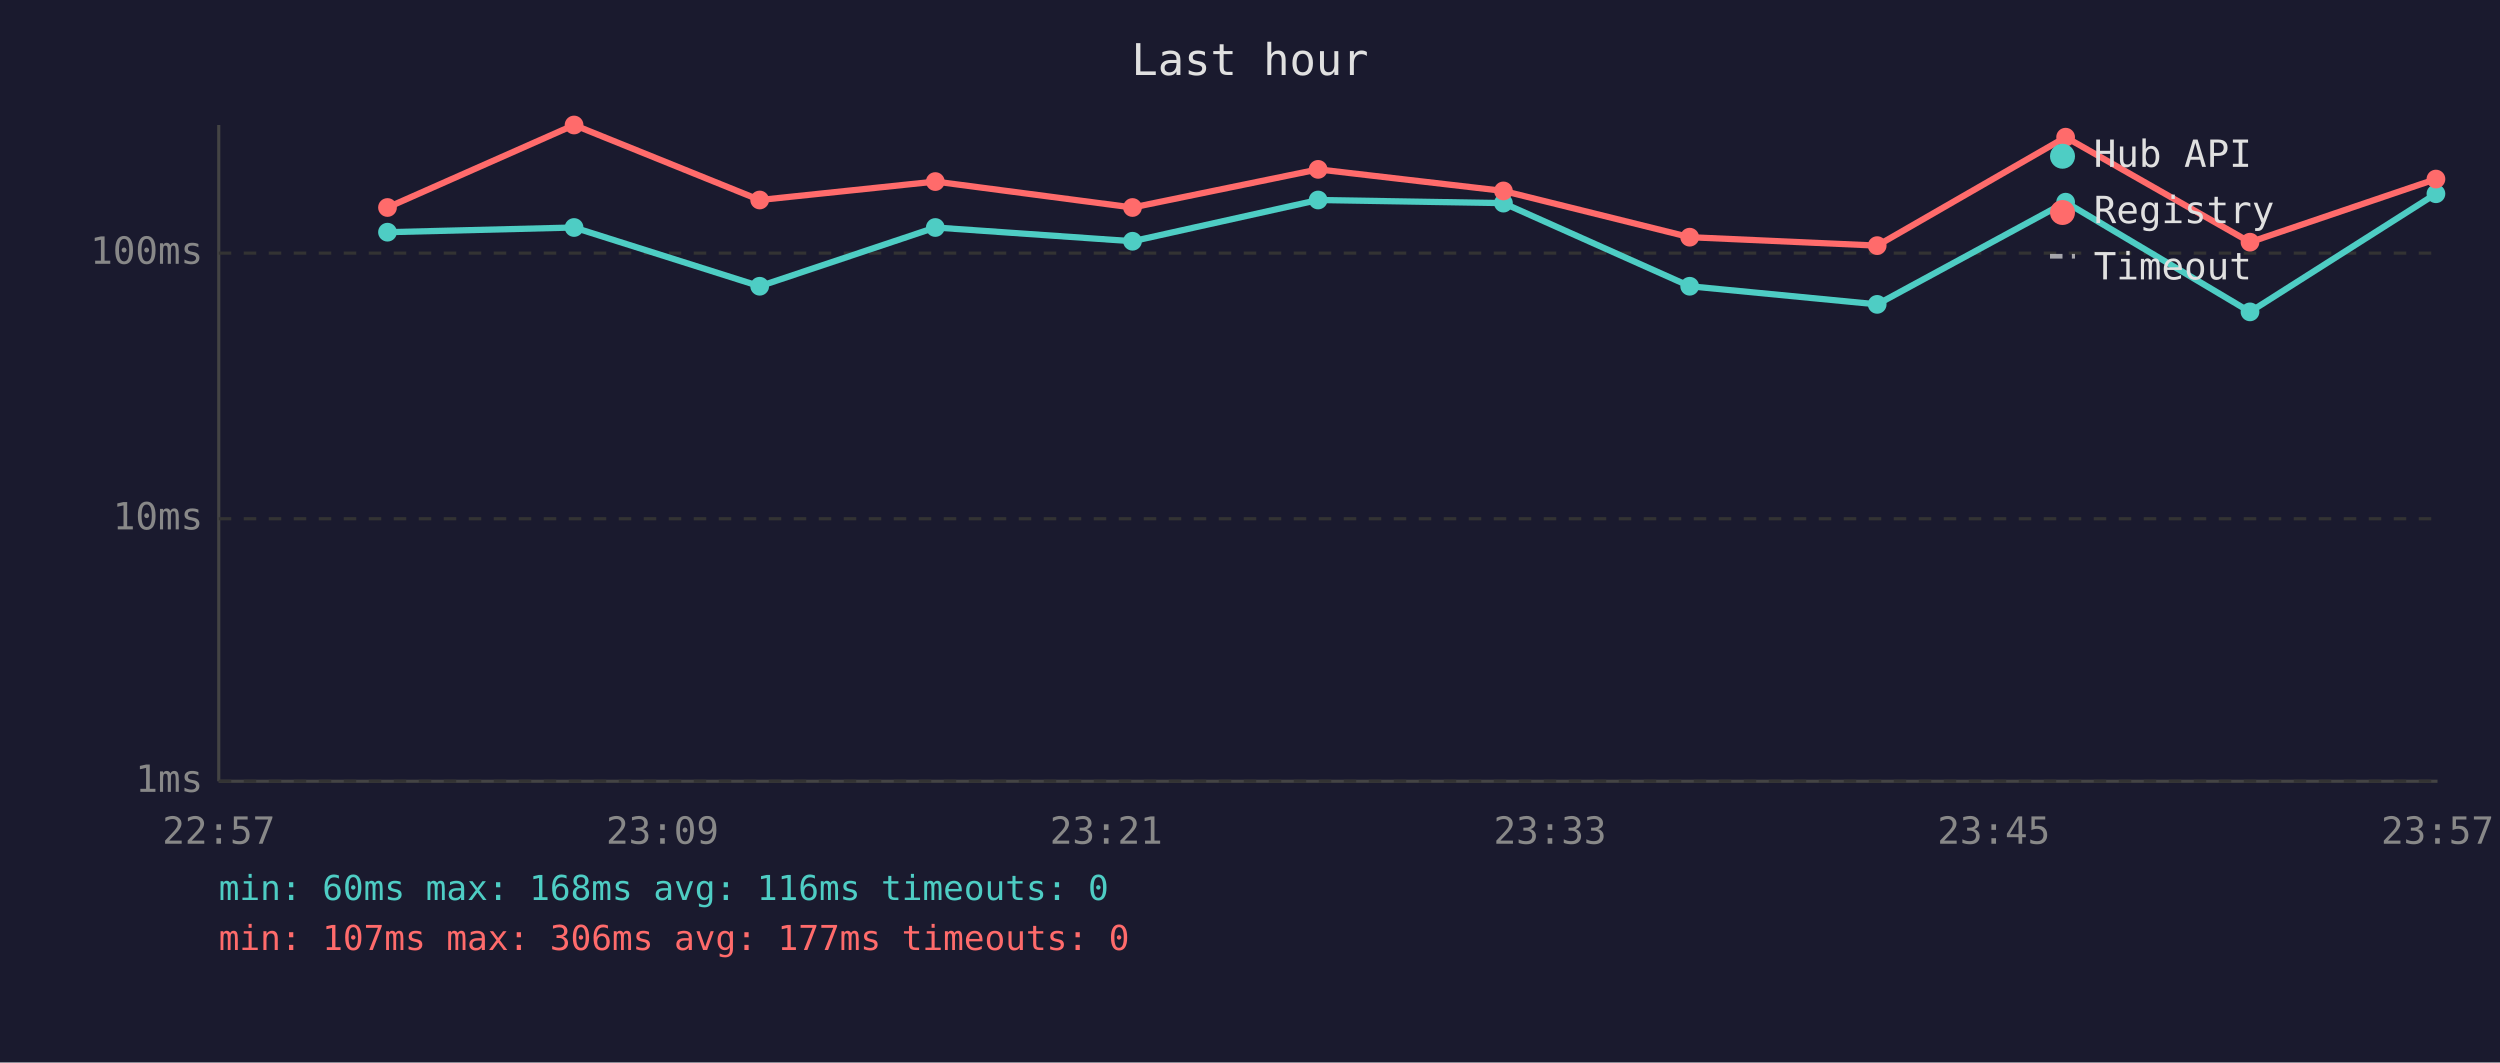
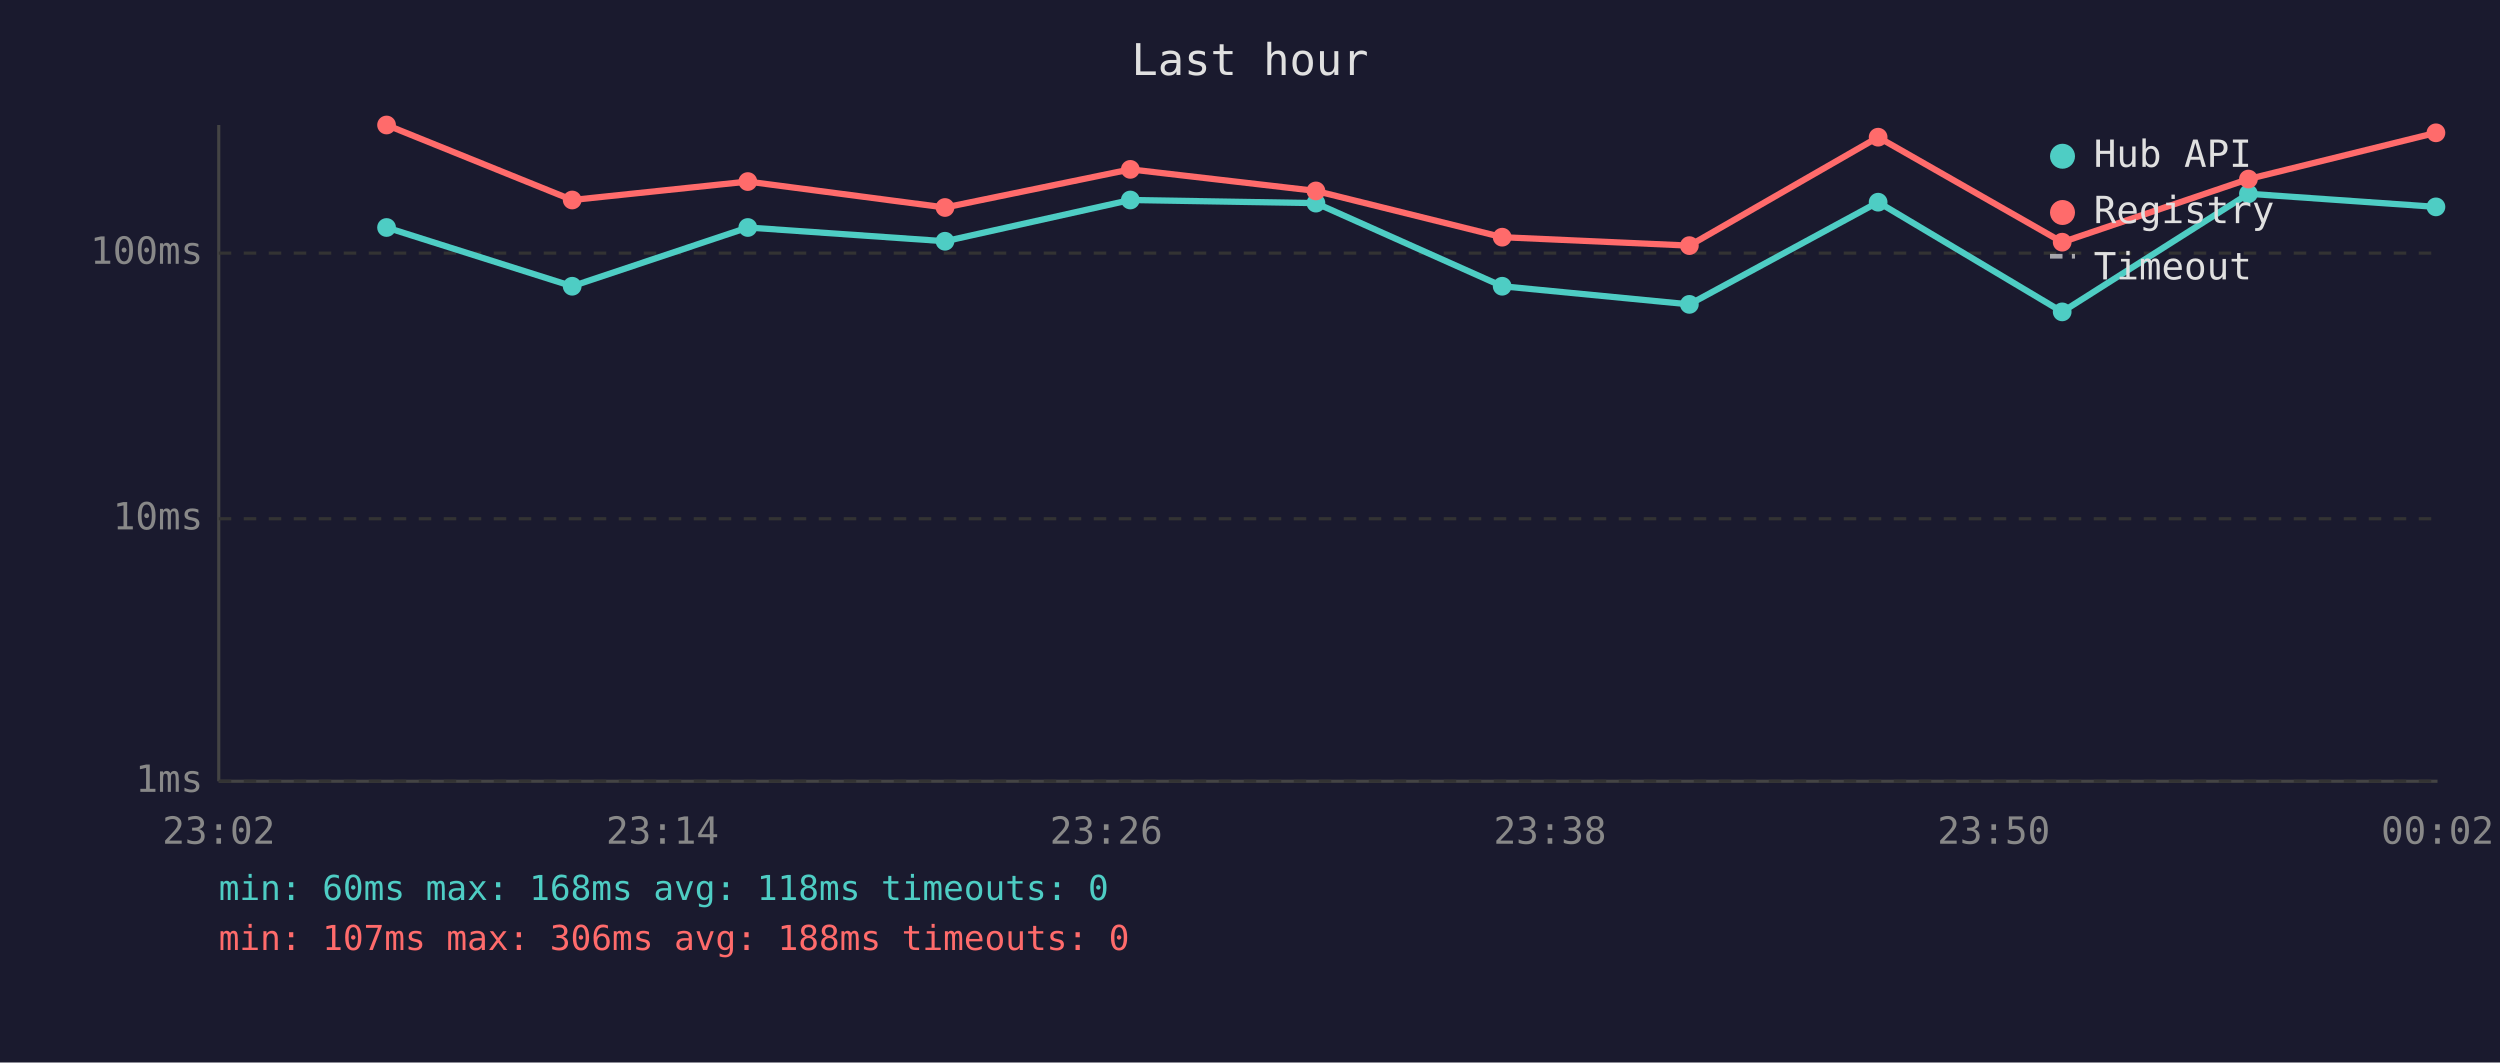
<svg xmlns="http://www.w3.org/2000/svg" viewBox="0 0 800 340" font-family="monospace" font-size="12">
  <rect width="800" height="340" fill="#1a1a2e" />
  <text x="400" y="24" fill="#e0e0e0" font-size="14" text-anchor="middle">Last hour</text>
  <line x1="70" y1="40" x2="70" y2="250" stroke="#444" stroke-width="1" />
  <line x1="70" y1="250" x2="780" y2="250" stroke="#444" stroke-width="1" />
  <line x1="70" y1="250" x2="780" y2="250" stroke="#333" stroke-width="1" stroke-dasharray="4" />
  <text x="65" y="250" fill="#888" text-anchor="end" dominant-baseline="middle">1ms</text>
  <line x1="70" y1="166" x2="780" y2="166" stroke="#333" stroke-width="1" stroke-dasharray="4" />
  <text x="65" y="166" fill="#888" text-anchor="end" dominant-baseline="middle">10ms</text>
  <line x1="70" y1="81" x2="780" y2="81" stroke="#333" stroke-width="1" stroke-dasharray="4" />
  <text x="65" y="81" fill="#888" text-anchor="end" dominant-baseline="middle">100ms</text>
-   <text x="70" y="270" fill="#888" text-anchor="middle">22:57</text>
-   <text x="212" y="270" fill="#888" text-anchor="middle">23:09</text>
-   <text x="354" y="270" fill="#888" text-anchor="middle">23:21</text>
-   <text x="496" y="270" fill="#888" text-anchor="middle">23:33</text>
-   <text x="638" y="270" fill="#888" text-anchor="middle">23:45</text>
-   <text x="780" y="270" fill="#888" text-anchor="middle">23:57</text>
-   <polyline points="124.0,74.3 183.7,72.8 243.1,91.6 299.3,72.8 362.4,77.2 421.8,64.0 481.1,65.0 540.7,91.6 600.7,97.4 661.0,64.7 720.0,99.8 779.5,62.0" fill="none" stroke="#4ecdc4" stroke-width="2" opacity="1" />
-   <circle cx="124.0" cy="74.3" r="3" fill="#4ecdc4" />
-   <circle cx="183.7" cy="72.8" r="3" fill="#4ecdc4" />
-   <circle cx="243.1" cy="91.6" r="3" fill="#4ecdc4" />
-   <circle cx="299.3" cy="72.8" r="3" fill="#4ecdc4" />
-   <circle cx="362.4" cy="77.2" r="3" fill="#4ecdc4" />
-   <circle cx="421.8" cy="64.0" r="3" fill="#4ecdc4" />
-   <circle cx="481.1" cy="65.0" r="3" fill="#4ecdc4" />
-   <circle cx="540.7" cy="91.6" r="3" fill="#4ecdc4" />
-   <circle cx="600.7" cy="97.4" r="3" fill="#4ecdc4" />
-   <circle cx="661.0" cy="64.7" r="3" fill="#4ecdc4" />
-   <circle cx="720.0" cy="99.8" r="3" fill="#4ecdc4" />
-   <circle cx="779.5" cy="62.0" r="3" fill="#4ecdc4" />
-   <polyline points="124.0,66.4 183.7,40.0 243.1,64.0 299.3,58.1 362.4,66.4 421.8,54.2 481.1,61.1 540.7,75.9 600.7,78.6 661.0,43.9 720.0,77.5 779.5,57.3" fill="none" stroke="#ff6b6b" stroke-width="2" opacity="1" />
-   <circle cx="124.0" cy="66.4" r="3" fill="#ff6b6b" />
-   <circle cx="183.7" cy="40.0" r="3" fill="#ff6b6b" />
-   <circle cx="243.1" cy="64.0" r="3" fill="#ff6b6b" />
-   <circle cx="299.3" cy="58.1" r="3" fill="#ff6b6b" />
-   <circle cx="362.4" cy="66.4" r="3" fill="#ff6b6b" />
-   <circle cx="421.8" cy="54.2" r="3" fill="#ff6b6b" />
-   <circle cx="481.1" cy="61.1" r="3" fill="#ff6b6b" />
-   <circle cx="540.7" cy="75.9" r="3" fill="#ff6b6b" />
-   <circle cx="600.7" cy="78.6" r="3" fill="#ff6b6b" />
-   <circle cx="661.0" cy="43.9" r="3" fill="#ff6b6b" />
-   <circle cx="720.0" cy="77.5" r="3" fill="#ff6b6b" />
-   <circle cx="779.5" cy="57.3" r="3" fill="#ff6b6b" />
+   <text x="70" y="270" fill="#888" text-anchor="middle">23:02</text>
+   <text x="212" y="270" fill="#888" text-anchor="middle">23:14</text>
+   <text x="354" y="270" fill="#888" text-anchor="middle">23:26</text>
+   <text x="496" y="270" fill="#888" text-anchor="middle">23:38</text>
+   <text x="638" y="270" fill="#888" text-anchor="middle">23:50</text>
+   <text x="780" y="270" fill="#888" text-anchor="middle">00:02</text>
+   <polyline points="123.7,72.8 183.1,91.6 239.3,72.8 302.4,77.2 361.7,64.0 421.1,65.0 480.7,91.6 540.6,97.4 601.0,64.7 659.9,99.8 719.5,62.0 779.5,66.2" fill="none" stroke="#4ecdc4" stroke-width="2" opacity="1" />
+   <circle cx="123.7" cy="72.8" r="3" fill="#4ecdc4" />
+   <circle cx="183.1" cy="91.6" r="3" fill="#4ecdc4" />
+   <circle cx="239.3" cy="72.8" r="3" fill="#4ecdc4" />
+   <circle cx="302.4" cy="77.2" r="3" fill="#4ecdc4" />
+   <circle cx="361.7" cy="64.0" r="3" fill="#4ecdc4" />
+   <circle cx="421.1" cy="65.0" r="3" fill="#4ecdc4" />
+   <circle cx="480.7" cy="91.6" r="3" fill="#4ecdc4" />
+   <circle cx="540.6" cy="97.4" r="3" fill="#4ecdc4" />
+   <circle cx="601.0" cy="64.7" r="3" fill="#4ecdc4" />
+   <circle cx="659.9" cy="99.8" r="3" fill="#4ecdc4" />
+   <circle cx="719.5" cy="62.0" r="3" fill="#4ecdc4" />
+   <circle cx="779.5" cy="66.2" r="3" fill="#4ecdc4" />
+   <polyline points="123.7,40.0 183.1,64.0 239.3,58.1 302.4,66.4 361.7,54.2 421.1,61.1 480.7,75.9 540.6,78.6 601.0,43.9 659.9,77.5 719.5,57.3 779.5,42.5" fill="none" stroke="#ff6b6b" stroke-width="2" opacity="1" />
+   <circle cx="123.7" cy="40.0" r="3" fill="#ff6b6b" />
+   <circle cx="183.1" cy="64.0" r="3" fill="#ff6b6b" />
+   <circle cx="239.3" cy="58.1" r="3" fill="#ff6b6b" />
+   <circle cx="302.4" cy="66.4" r="3" fill="#ff6b6b" />
+   <circle cx="361.7" cy="54.2" r="3" fill="#ff6b6b" />
+   <circle cx="421.1" cy="61.1" r="3" fill="#ff6b6b" />
+   <circle cx="480.7" cy="75.9" r="3" fill="#ff6b6b" />
+   <circle cx="540.6" cy="78.6" r="3" fill="#ff6b6b" />
+   <circle cx="601.0" cy="43.9" r="3" fill="#ff6b6b" />
+   <circle cx="659.9" cy="77.5" r="3" fill="#ff6b6b" />
+   <circle cx="719.5" cy="57.3" r="3" fill="#ff6b6b" />
+   <circle cx="779.5" cy="42.5" r="3" fill="#ff6b6b" />
  <circle cx="660" cy="50" r="4" fill="#4ecdc4" />
  <text x="670" y="50" fill="#e0e0e0" dominant-baseline="middle">Hub API</text>
  <circle cx="660" cy="68" r="4" fill="#ff6b6b" />
  <text x="670" y="68" fill="#e0e0e0" dominant-baseline="middle">Registry</text>
  <line x1="656" y1="82" x2="664" y2="82" stroke="#e0e0e0" stroke-width="1.5" stroke-dasharray="4,3" opacity="0.7" />
  <text x="670" y="86" fill="#e0e0e0" dominant-baseline="middle">Timeout</text>
-   <text x="70" y="288" fill="#4ecdc4" font-size="11">min: 60ms  max: 168ms  avg: 116ms  timeouts: 0</text>
-   <text x="70" y="304" fill="#ff6b6b" font-size="11">min: 107ms  max: 306ms  avg: 177ms  timeouts: 0</text>
+   <text x="70" y="288" fill="#4ecdc4" font-size="11">min: 60ms  max: 168ms  avg: 118ms  timeouts: 0</text>
+   <text x="70" y="304" fill="#ff6b6b" font-size="11">min: 107ms  max: 306ms  avg: 188ms  timeouts: 0</text>
</svg>
